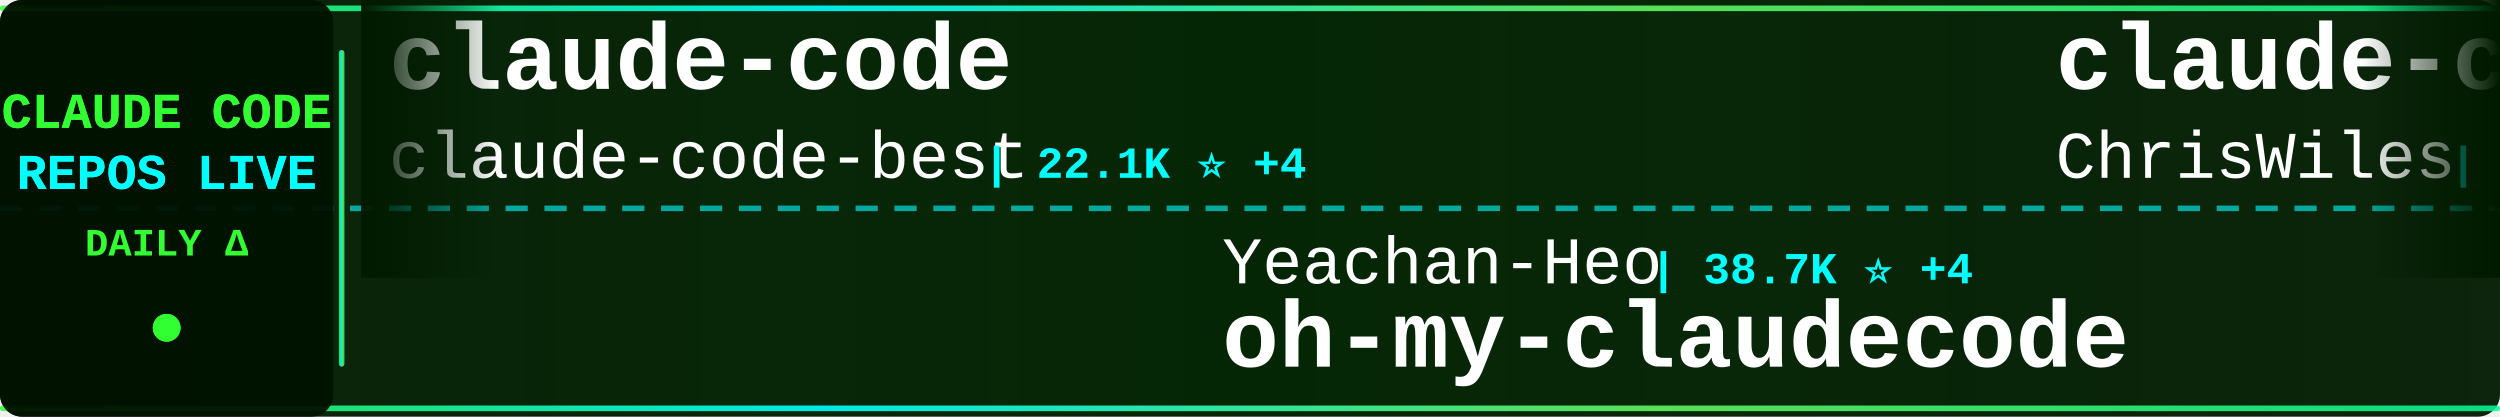
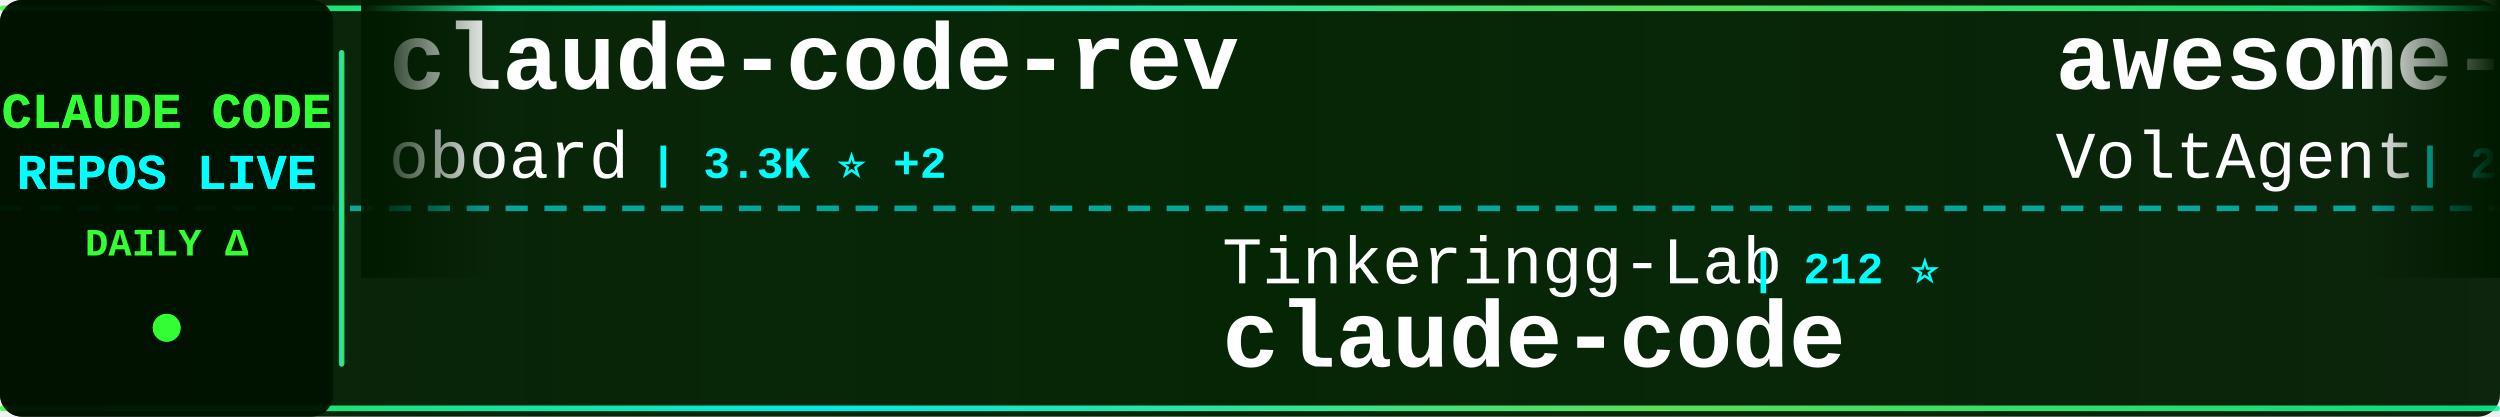
<svg xmlns="http://www.w3.org/2000/svg" width="900" height="150">
  <defs>
    <linearGradient id="tickerBg" x1="0%" y1="0%" x2="100%" y2="0%">
      <stop offset="0%" style="stop-color:#001a00;stop-opacity:0.95" />
      <stop offset="50%" style="stop-color:#002200;stop-opacity:0.98" />
      <stop offset="100%" style="stop-color:#001a00;stop-opacity:0.95" />
    </linearGradient>
    <linearGradient id="borderGrad" x1="0%" y1="0%" x2="100%" y2="0%">
      <stop offset="0%" style="stop-color:#33ff33;stop-opacity:0.85">
        <animate attributeName="stop-opacity" values="0.85;1;0.85" dur="2s" repeatCount="indefinite" />
      </stop>
      <stop offset="33%" style="stop-color:#00ffff;stop-opacity:0.9">
        <animate attributeName="stop-opacity" values="0.9;1;0.9" dur="2.2s" repeatCount="indefinite" />
      </stop>
      <stop offset="66%" style="stop-color:#66ff66;stop-opacity:0.85">
        <animate attributeName="stop-opacity" values="0.85;1;0.85" dur="1.8s" repeatCount="indefinite" />
      </stop>
      <stop offset="100%" style="stop-color:#00ff99;stop-opacity:0.85">
        <animate attributeName="stop-opacity" values="0.85;1;0.85" dur="2s" repeatCount="indefinite" />
      </stop>
    </linearGradient>
    <filter id="textGlow">
      <feGaussianBlur stdDeviation="0.1" result="coloredBlur" />
      <feMerge>
        <feMergeNode in="coloredBlur" />
        <feMergeNode in="SourceGraphic" />
      </feMerge>
    </filter>
    <filter id="metricGlow">
      <feGaussianBlur stdDeviation="0.2" result="coloredBlur" />
      <feMerge>
        <feMergeNode in="coloredBlur" />
        <feMergeNode in="SourceGraphic" />
      </feMerge>
    </filter>
    <linearGradient id="leftFade" x1="0%" y1="0%" x2="100%" y2="0%">
      <stop offset="0%" style="stop-color:#001a00;stop-opacity:1" />
      <stop offset="100%" style="stop-color:#001a00;stop-opacity:0" />
    </linearGradient>
    <linearGradient id="rightFade" x1="0%" y1="0%" x2="100%" y2="0%">
      <stop offset="0%" style="stop-color:#001a00;stop-opacity:0" />
      <stop offset="100%" style="stop-color:#001a00;stop-opacity:1" />
    </linearGradient>
  </defs>
  <rect width="900" height="150" fill="url(#tickerBg)" rx="8" />
  <rect x="0" y="2" width="900" height="2" fill="url(#borderGrad)" rx="1" />
  <rect x="0" y="146" width="900" height="2" fill="url(#borderGrad)" rx="1" />
  <line x1="0" y1="75" x2="900" y2="75" stroke="#00ffff" stroke-width="2" stroke-dasharray="8 6" opacity="0.6" />
  <rect x="0" y="0" width="120" height="150" fill="#001100" opacity="0.95" rx="8" />
  <text x="60" y="46" font-family="'Courier New', monospace" font-size="18" font-weight="bold" fill="#33ff33" text-anchor="middle" filter="url(#textGlow)">
    CLAUDE CODE
  </text>
  <text x="60" y="68" font-family="'Courier New', monospace" font-size="18" font-weight="bold" fill="#00ffff" text-anchor="middle" filter="url(#textGlow)">
    REPOS LIVE
  </text>
  <text x="60" y="92" font-family="'Courier New', monospace" font-size="14" font-weight="bold" fill="#33ff33" text-anchor="middle">
    DAILY Δ
  </text>
  <circle cx="60" cy="118" r="5" fill="#33ff33" filter="url(#metricGlow)">
    <animate attributeName="r" values="4;6;4" dur="1.5s" repeatCount="indefinite" />
    <animate attributeName="opacity" values="0.6;1;0.6" dur="1.5s" repeatCount="indefinite" />
  </circle>
  <rect x="122" y="18" width="2" height="114" fill="url(#borderGrad)" rx="1" />
  <clipPath id="tickerClip">
    <rect x="130" y="0" width="770" height="150" />
  </clipPath>
  <g clip-path="url(#tickerClip)">
    <g id="tickerItems">
      <animateTransform attributeName="transform" attributeType="XML" type="translate" from="0 0" to="-3000 0" dur="54s" repeatCount="indefinite" />
      <g transform="translate(0, 0)">
-         <text x="140" y="32" font-family="'Courier New', monospace" font-size="34" font-weight="bold" fill="#ffffff">claude-code</text>
-         <text x="140" y="64" font-family="'Courier New', monospace" font-size="24" font-weight="normal" fill="#ffffff" opacity="1.0">claude-code-best</text>
-         <text x="354" y="64" font-family="'Courier New', monospace" font-size="16" font-weight="bold" fill="#00ffff"> | 22.1K ⭐ +4</text>
+         <text x="140" y="32" font-family="'Courier New', monospace" font-size="34" font-weight="bold" fill="#ffffff">claude-code-rev</text>
+         <text x="140" y="64" font-family="'Courier New', monospace" font-size="24" font-weight="normal" fill="#ffffff" opacity="1.0">oboard</text>
+         <text x="234" y="64" font-family="'Courier New', monospace" font-size="16" font-weight="bold" fill="#00ffff"> | 3.3K ⭐ +2</text>
      </g>
      <g transform="translate(300, 0)">
-         <text x="140" y="102" font-family="'Courier New', monospace" font-size="24" font-weight="normal" fill="#ffffff" opacity="1.0">Yeachan-Heo</text>
-         <text x="294" y="102" font-family="'Courier New', monospace" font-size="16" font-weight="bold" fill="#00ffff"> | 38.7K ⭐ +4</text>
-         <text x="140" y="132" font-family="'Courier New', monospace" font-size="34" font-weight="bold" fill="#ffffff">oh-my-claudecode</text>
+         <text x="140" y="102" font-family="'Courier New', monospace" font-size="24" font-weight="normal" fill="#ffffff" opacity="1.0">Tinkeringg-Lab</text>
+         <text x="330" y="102" font-family="'Courier New', monospace" font-size="16" font-weight="bold" fill="#00ffff"> | 212 ⭐</text>
+         <text x="140" y="132" font-family="'Courier New', monospace" font-size="34" font-weight="bold" fill="#ffffff">claude-code</text>
      </g>
      <g transform="translate(600, 0)">
-         <text x="140" y="32" font-family="'Courier New', monospace" font-size="34" font-weight="bold" fill="#ffffff">claude-code-showcase</text>
-         <text x="140" y="64" font-family="'Courier New', monospace" font-size="24" font-weight="normal" fill="#ffffff" opacity="1.0">ChrisWiles</text>
-         <text x="282" y="64" font-family="'Courier New', monospace" font-size="16" font-weight="bold" fill="#00ffff"> | 6.0K ⭐</text>
+         <text x="140" y="32" font-family="'Courier New', monospace" font-size="34" font-weight="bold" fill="#ffffff">awesome-claude-code-suba...</text>
+         <text x="140" y="64" font-family="'Courier New', monospace" font-size="24" font-weight="normal" fill="#ffffff" opacity="1.0">VoltAgent</text>
+         <text x="270" y="64" font-family="'Courier New', monospace" font-size="16" font-weight="bold" fill="#00ffff"> | 24.5K ⭐ +5</text>
      </g>
      <g transform="translate(900, 0)">
-         <text x="140" y="102" font-family="'Courier New', monospace" font-size="24" font-weight="normal" fill="#ffffff" opacity="1.0">lintsinghua</text>
-         <text x="294" y="102" font-family="'Courier New', monospace" font-size="16" font-weight="bold" fill="#00ffff"> | 4.1K ⭐ +2</text>
-         <text x="140" y="132" font-family="'Courier New', monospace" font-size="34" font-weight="bold" fill="#ffffff">claude-code-book</text>
+         <text x="140" y="102" font-family="'Courier New', monospace" font-size="24" font-weight="normal" fill="#ffffff" opacity="1.0">anthropics</text>
+         <text x="282" y="102" font-family="'Courier New', monospace" font-size="16" font-weight="bold" fill="#00ffff"> | 6.0K ⭐ +17</text>
+         <text x="140" y="132" font-family="'Courier New', monospace" font-size="34" font-weight="bold" fill="#ffffff">claude-code-security-rev...</text>
      </g>
      <g transform="translate(1200, 0)">
-         <text x="140" y="32" font-family="'Courier New', monospace" font-size="34" font-weight="bold" fill="#ffffff">claude-code-reverse</text>
-         <text x="140" y="64" font-family="'Courier New', monospace" font-size="24" font-weight="normal" fill="#ffffff" opacity="1.0">Yuyz0112</text>
-         <text x="258" y="64" font-family="'Courier New', monospace" font-size="16" font-weight="bold" fill="#00ffff"> | 2.4K ⭐</text>
+         <text x="140" y="32" font-family="'Courier New', monospace" font-size="34" font-weight="bold" fill="#ffffff">sc-claude-code-files</text>
+         <text x="140" y="64" font-family="'Courier New', monospace" font-size="24" font-weight="normal" fill="#ffffff" opacity="1.0">https-deeplearning-ai</text>
+         <text x="414" y="64" font-family="'Courier New', monospace" font-size="16" font-weight="bold" fill="#00ffff"> | 544 ⭐ +1</text>
      </g>
      <g transform="translate(1500, 0)">
-         <text x="140" y="102" font-family="'Courier New', monospace" font-size="24" font-weight="normal" fill="#ffffff" opacity="1.0">repowise-dev</text>
-         <text x="306" y="102" font-family="'Courier New', monospace" font-size="16" font-weight="bold" fill="#00ffff"> | 1.2K ⭐</text>
-         <text x="140" y="132" font-family="'Courier New', monospace" font-size="34" font-weight="bold" fill="#ffffff">claude-code-prompts</text>
+         <text x="140" y="102" font-family="'Courier New', monospace" font-size="24" font-weight="normal" fill="#ffffff" opacity="1.0">OrcaWhisper</text>
+         <text x="294" y="102" font-family="'Courier New', monospace" font-size="16" font-weight="bold" fill="#00ffff"> | 92 ⭐</text>
+         <text x="140" y="132" font-family="'Courier New', monospace" font-size="34" font-weight="bold" fill="#ffffff">Claude-Code</text>
      </g>
      <g transform="translate(1800, 0)">
-         <text x="140" y="32" font-family="'Courier New', monospace" font-size="34" font-weight="bold" fill="#ffffff">claude-code</text>
-         <text x="140" y="64" font-family="'Courier New', monospace" font-size="24" font-weight="normal" fill="#ffffff" opacity="1.0">codeaashu</text>
-         <text x="270" y="64" font-family="'Courier New', monospace" font-size="16" font-weight="bold" fill="#00ffff"> | 3.2K ⭐</text>
+         <text x="140" y="32" font-family="'Courier New', monospace" font-size="34" font-weight="bold" fill="#ffffff">claude-code-best-practic...</text>
+         <text x="140" y="64" font-family="'Courier New', monospace" font-size="24" font-weight="normal" fill="#ffffff" opacity="1.0">shanraisshan</text>
+         <text x="306" y="64" font-family="'Courier New', monospace" font-size="16" font-weight="bold" fill="#00ffff"> | 64.8K ⭐ +12</text>
      </g>
      <g transform="translate(2100, 0)">
-         <text x="140" y="102" font-family="'Courier New', monospace" font-size="24" font-weight="normal" fill="#ffffff" opacity="1.0">ding113</text>
-         <text x="246" y="102" font-family="'Courier New', monospace" font-size="16" font-weight="bold" fill="#00ffff"> | 3.3K ⭐ +1</text>
-         <text x="140" y="132" font-family="'Courier New', monospace" font-size="34" font-weight="bold" fill="#ffffff">claude-code-hub</text>
+         <text x="140" y="102" font-family="'Courier New', monospace" font-size="24" font-weight="normal" fill="#ffffff" opacity="1.0">JrCx7scC</text>
+         <text x="258" y="102" font-family="'Courier New', monospace" font-size="16" font-weight="bold" fill="#00ffff"> | 374 ⭐</text>
+         <text x="140" y="132" font-family="'Courier New', monospace" font-size="34" font-weight="bold" fill="#ffffff">claude-code-source</text>
      </g>
      <g transform="translate(2400, 0)">
-         <text x="140" y="32" font-family="'Courier New', monospace" font-size="34" font-weight="bold" fill="#ffffff">claude-code</text>
-         <text x="140" y="64" font-family="'Courier New', monospace" font-size="24" font-weight="normal" fill="#ffffff" opacity="1.0">yasasbanukaofficial</text>
-         <text x="390" y="64" font-family="'Courier New', monospace" font-size="16" font-weight="bold" fill="#00ffff"> | 4.0K ⭐ +1</text>
+         <text x="140" y="32" font-family="'Courier New', monospace" font-size="34" font-weight="bold" fill="#ffffff">claude-code-book</text>
+         <text x="140" y="64" font-family="'Courier New', monospace" font-size="24" font-weight="normal" fill="#ffffff" opacity="1.0">lintsinghua</text>
+         <text x="294" y="64" font-family="'Courier New', monospace" font-size="16" font-weight="bold" fill="#00ffff"> | 4.1K ⭐ -2</text>
      </g>
      <g transform="translate(2700, 0)">
-         <text x="140" y="102" font-family="'Courier New', monospace" font-size="24" font-weight="normal" fill="#ffffff" opacity="1.0">tanbiralam</text>
-         <text x="282" y="102" font-family="'Courier New', monospace" font-size="16" font-weight="bold" fill="#00ffff"> | 2.2K ⭐</text>
+         <text x="140" y="102" font-family="'Courier New', monospace" font-size="24" font-weight="normal" fill="#ffffff" opacity="1.0">wanshuiyin</text>
+         <text x="282" y="102" font-family="'Courier New', monospace" font-size="16" font-weight="bold" fill="#00ffff"> | 14.9K ⭐ +8</text>
+         <text x="140" y="132" font-family="'Courier New', monospace" font-size="34" font-weight="bold" fill="#ffffff">Auto-claude-code-researc...</text>
+       </g>
+       <g transform="translate(3000, 0)">
+         <text x="140" y="32" font-family="'Courier New', monospace" font-size="34" font-weight="bold" fill="#ffffff">claude-code-rev</text>
+         <text x="140" y="64" font-family="'Courier New', monospace" font-size="24" font-weight="normal" fill="#ffffff" opacity="1.0">oboard</text>
+         <text x="234" y="64" font-family="'Courier New', monospace" font-size="16" font-weight="bold" fill="#00ffff"> | 3.3K ⭐ +2</text>
+       </g>
+       <g transform="translate(3300, 0)">
+         <text x="140" y="102" font-family="'Courier New', monospace" font-size="24" font-weight="normal" fill="#ffffff" opacity="1.0">Tinkeringg-Lab</text>
+         <text x="330" y="102" font-family="'Courier New', monospace" font-size="16" font-weight="bold" fill="#00ffff"> | 212 ⭐</text>
        <text x="140" y="132" font-family="'Courier New', monospace" font-size="34" font-weight="bold" fill="#ffffff">claude-code</text>
      </g>
-       <g transform="translate(3000, 0)">
-         <text x="140" y="32" font-family="'Courier New', monospace" font-size="34" font-weight="bold" fill="#ffffff">claude-code</text>
-         <text x="140" y="64" font-family="'Courier New', monospace" font-size="24" font-weight="normal" fill="#ffffff" opacity="1.0">claude-code-best</text>
-         <text x="354" y="64" font-family="'Courier New', monospace" font-size="16" font-weight="bold" fill="#00ffff"> | 22.1K ⭐ +4</text>
-       </g>
-       <g transform="translate(3300, 0)">
-         <text x="140" y="102" font-family="'Courier New', monospace" font-size="24" font-weight="normal" fill="#ffffff" opacity="1.0">Yeachan-Heo</text>
-         <text x="294" y="102" font-family="'Courier New', monospace" font-size="16" font-weight="bold" fill="#00ffff"> | 38.7K ⭐ +4</text>
-         <text x="140" y="132" font-family="'Courier New', monospace" font-size="34" font-weight="bold" fill="#ffffff">oh-my-claudecode</text>
-       </g>
      <g transform="translate(3600, 0)">
-         <text x="140" y="32" font-family="'Courier New', monospace" font-size="34" font-weight="bold" fill="#ffffff">claude-code-showcase</text>
-         <text x="140" y="64" font-family="'Courier New', monospace" font-size="24" font-weight="normal" fill="#ffffff" opacity="1.0">ChrisWiles</text>
-         <text x="282" y="64" font-family="'Courier New', monospace" font-size="16" font-weight="bold" fill="#00ffff"> | 6.0K ⭐</text>
+         <text x="140" y="32" font-family="'Courier New', monospace" font-size="34" font-weight="bold" fill="#ffffff">awesome-claude-code-suba...</text>
+         <text x="140" y="64" font-family="'Courier New', monospace" font-size="24" font-weight="normal" fill="#ffffff" opacity="1.0">VoltAgent</text>
+         <text x="270" y="64" font-family="'Courier New', monospace" font-size="16" font-weight="bold" fill="#00ffff"> | 24.5K ⭐ +5</text>
      </g>
      <g transform="translate(3900, 0)">
-         <text x="140" y="102" font-family="'Courier New', monospace" font-size="24" font-weight="normal" fill="#ffffff" opacity="1.0">lintsinghua</text>
-         <text x="294" y="102" font-family="'Courier New', monospace" font-size="16" font-weight="bold" fill="#00ffff"> | 4.1K ⭐ +2</text>
-         <text x="140" y="132" font-family="'Courier New', monospace" font-size="34" font-weight="bold" fill="#ffffff">claude-code-book</text>
+         <text x="140" y="102" font-family="'Courier New', monospace" font-size="24" font-weight="normal" fill="#ffffff" opacity="1.0">anthropics</text>
+         <text x="282" y="102" font-family="'Courier New', monospace" font-size="16" font-weight="bold" fill="#00ffff"> | 6.0K ⭐ +17</text>
+         <text x="140" y="132" font-family="'Courier New', monospace" font-size="34" font-weight="bold" fill="#ffffff">claude-code-security-rev...</text>
      </g>
    </g>
  </g>
  <rect x="130" y="0" width="50" height="100" fill="url(#leftFade)" />
  <rect x="850" y="0" width="50" height="100" fill="url(#rightFade)" />
</svg>
